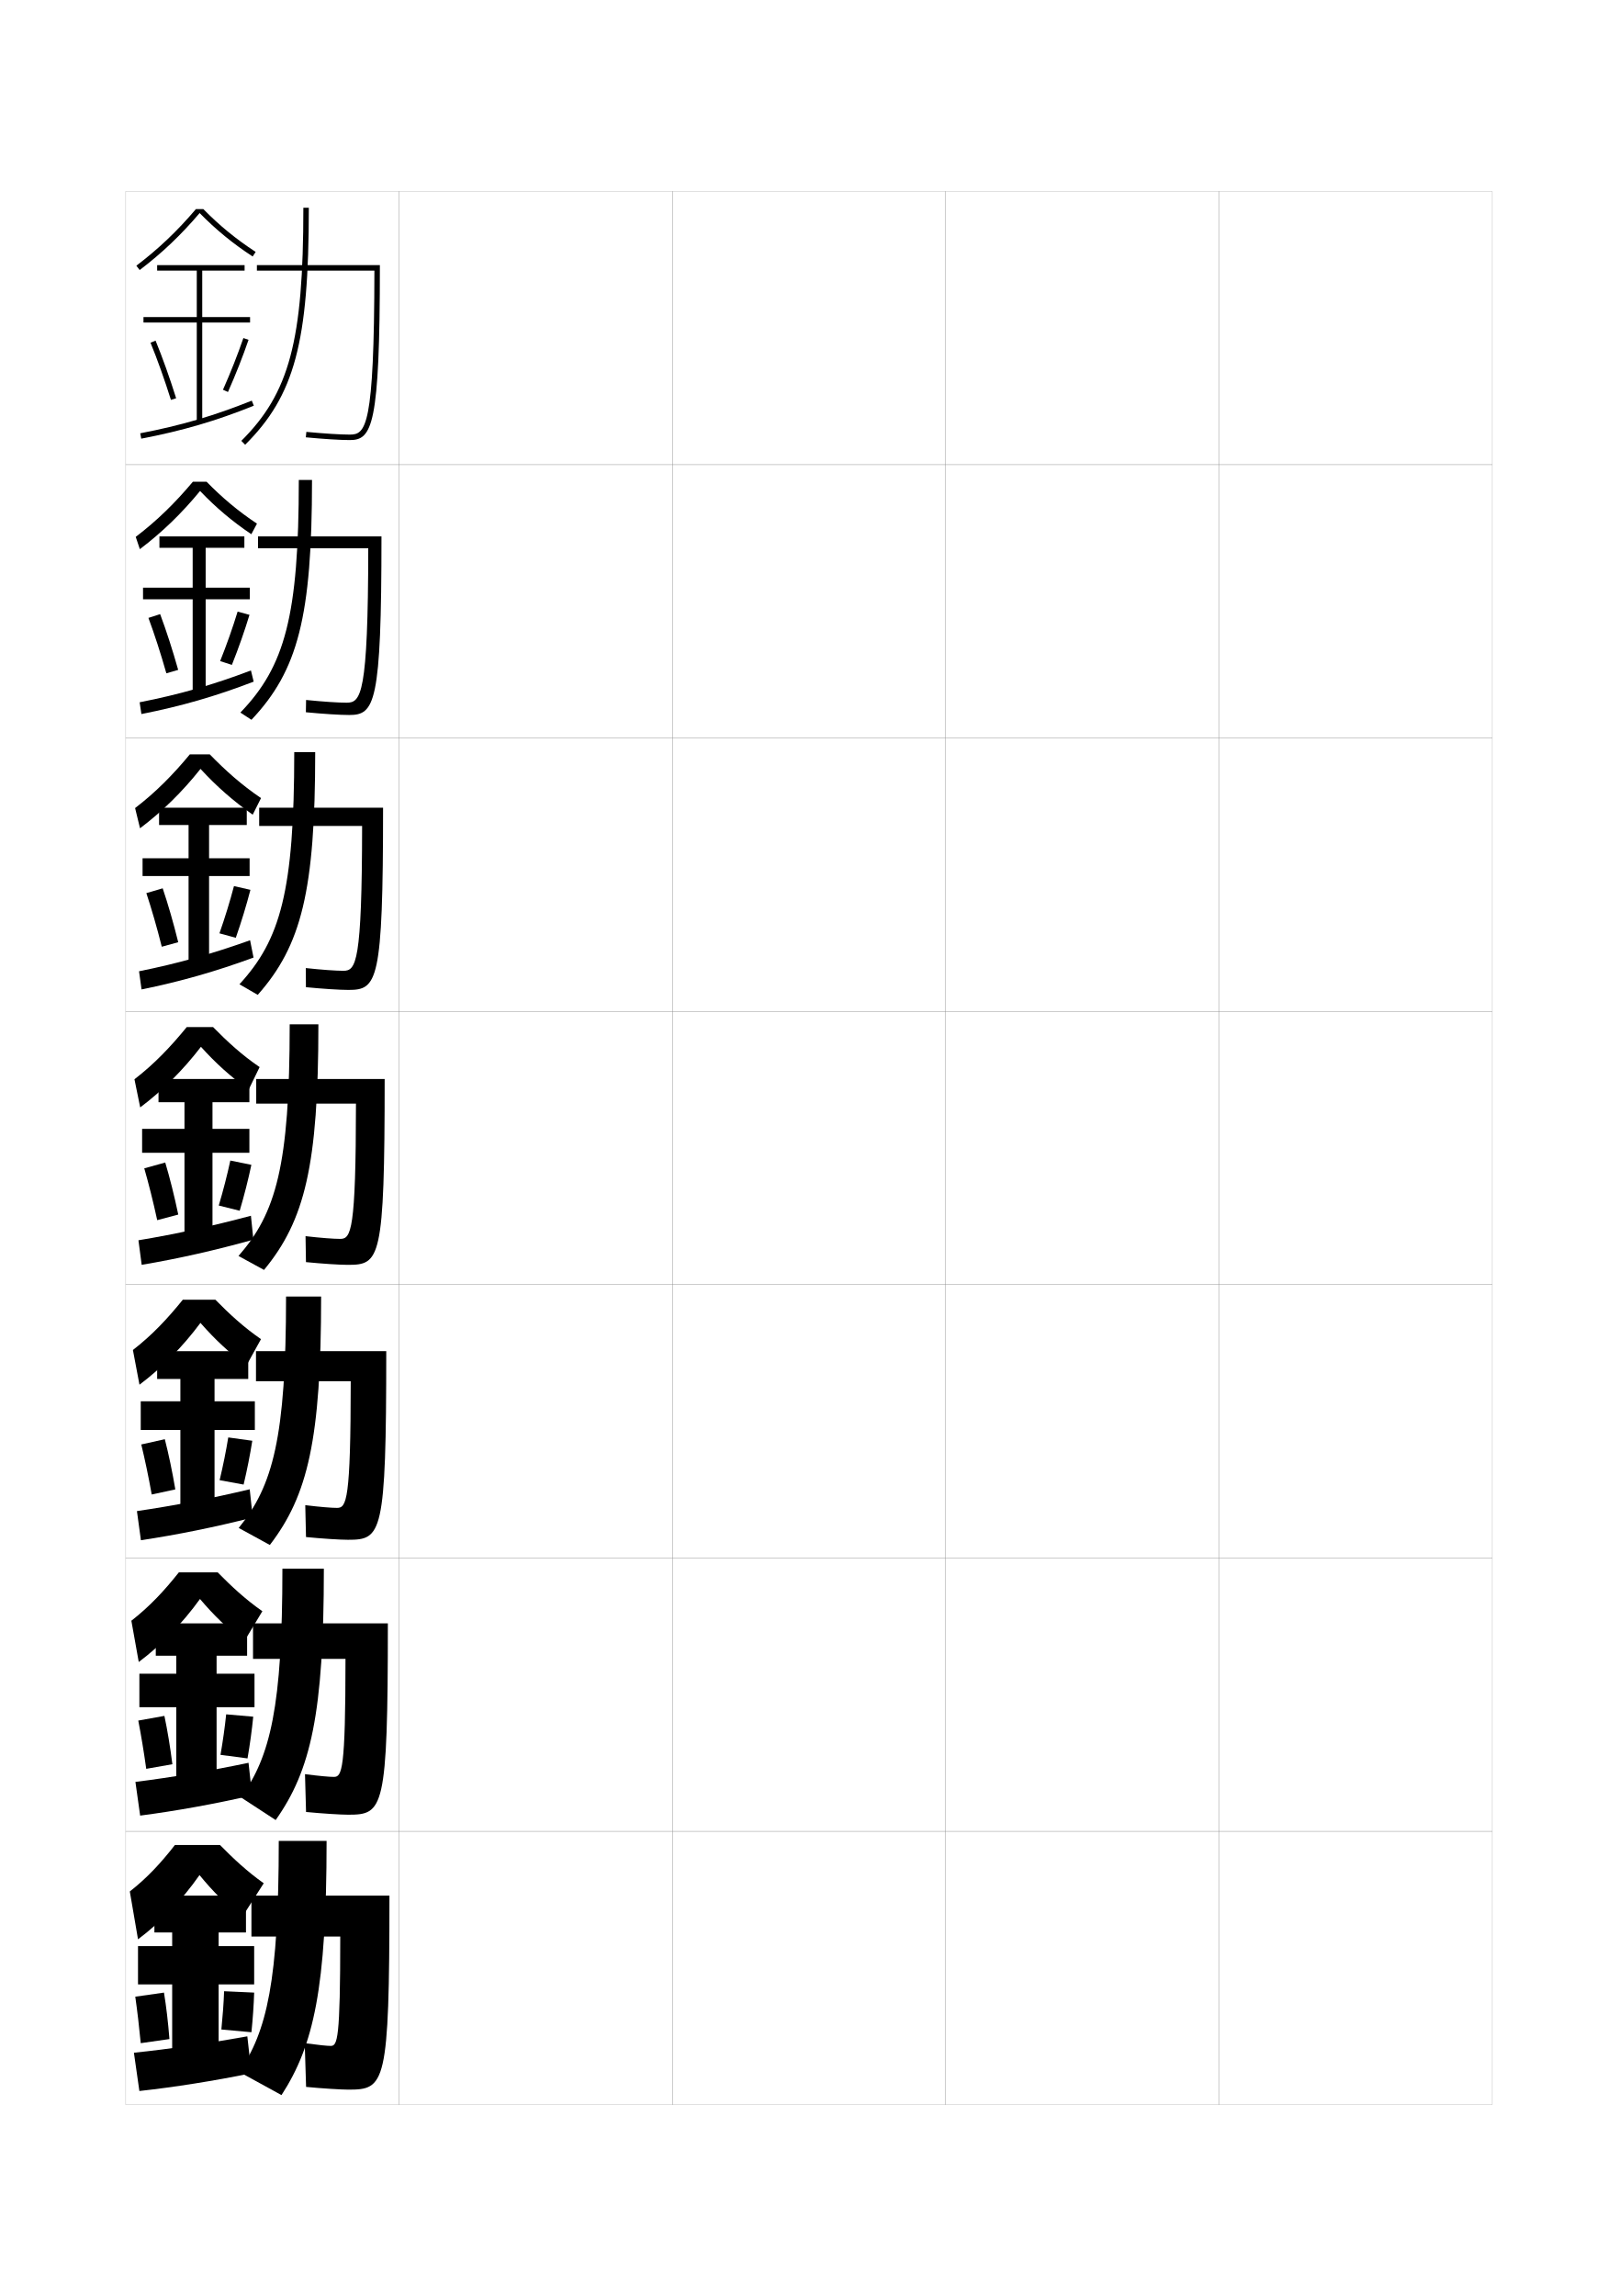
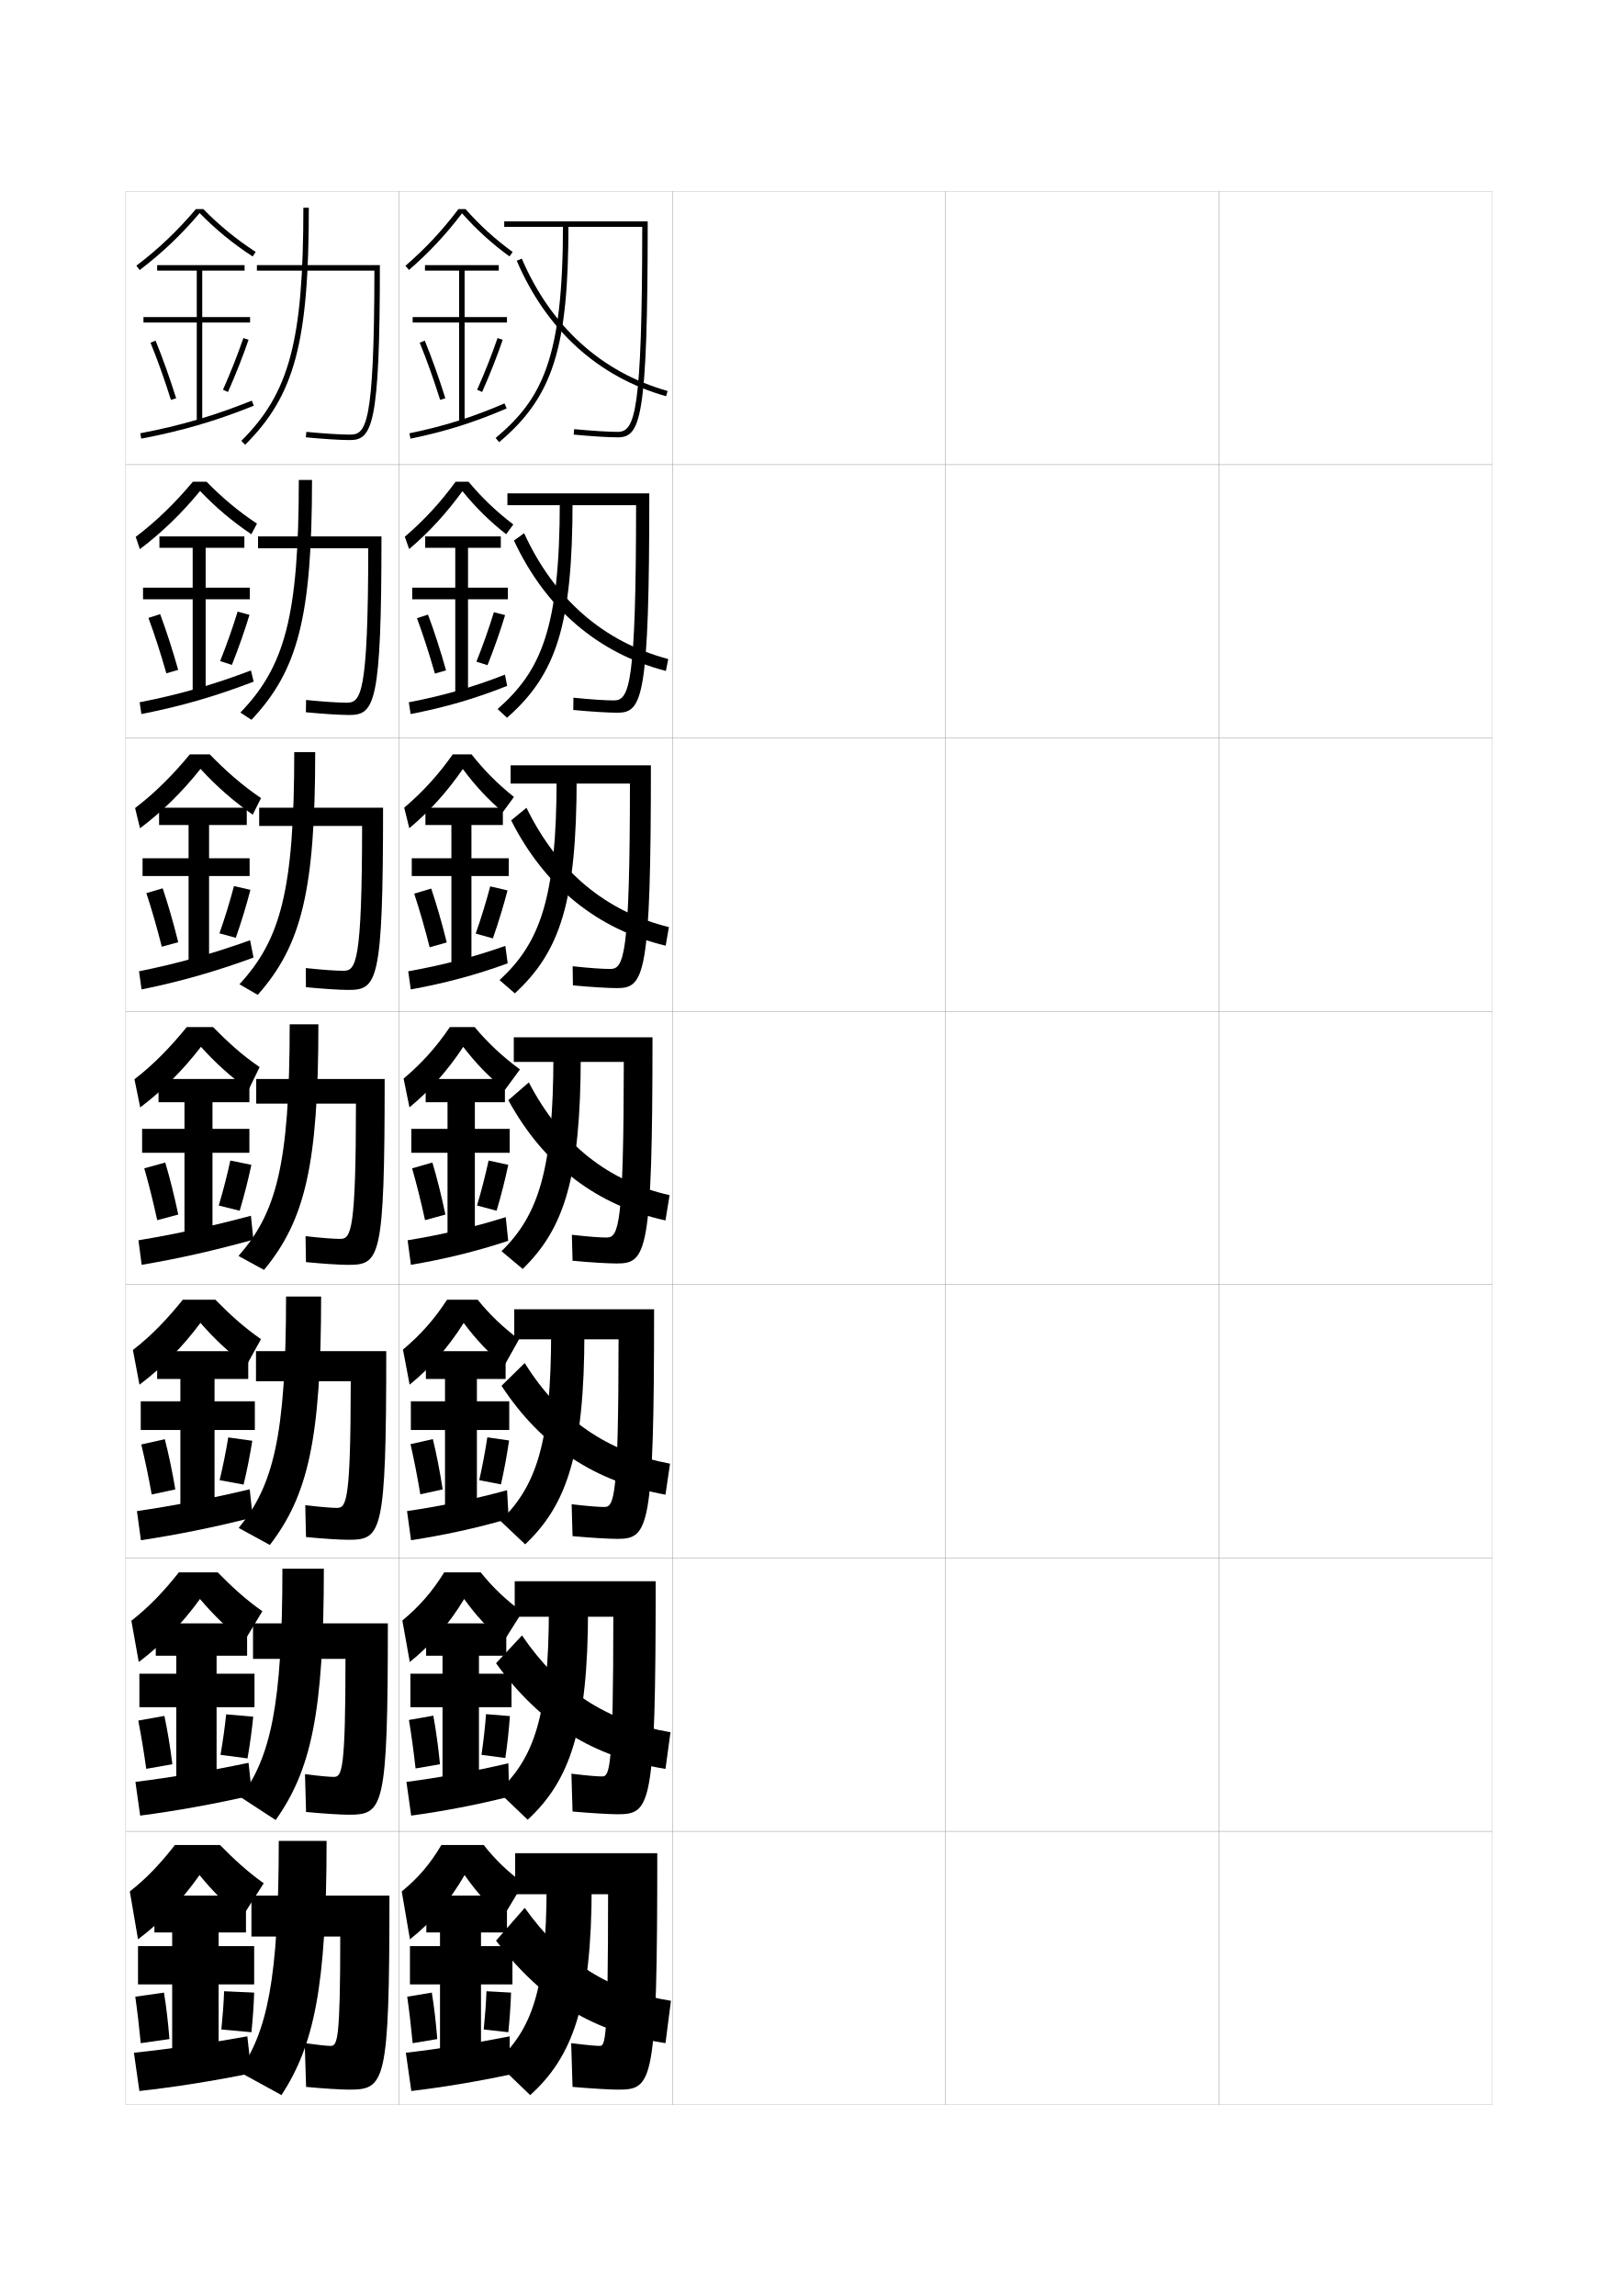
<svg xmlns="http://www.w3.org/2000/svg" version="1.1" id="glyphs" x="0px" y="0px" width="592px" height="840px" viewBox="0 0 592 840" enable-background="new 0 0 592 840" xml:space="preserve">
  <g>
    <rect x="46" y="70" fill="none" stroke="#999999" stroke-width="0.1" width="100" height="100" />
    <rect x="46" y="170" fill="none" stroke="#999999" stroke-width="0.1" width="100" height="100" />
    <rect x="46" y="270" fill="none" stroke="#999999" stroke-width="0.1" width="100" height="100" />
    <rect x="46" y="370" fill="none" stroke="#999999" stroke-width="0.1" width="100" height="100" />
    <rect x="46" y="470" fill="none" stroke="#999999" stroke-width="0.1" width="100" height="100" />
    <rect x="46" y="570" fill="none" stroke="#999999" stroke-width="0.1" width="100" height="100" />
    <rect x="46" y="670" fill="none" stroke="#999999" stroke-width="0.1" width="100" height="100" />
    <rect x="146" y="70" fill="none" stroke="#999999" stroke-width="0.1" width="100" height="100" />
    <rect x="146" y="170" fill="none" stroke="#999999" stroke-width="0.1" width="100" height="100" />
    <rect x="146" y="270" fill="none" stroke="#999999" stroke-width="0.1" width="100" height="100" />
    <rect x="146" y="370" fill="none" stroke="#999999" stroke-width="0.1" width="100" height="100" />
    <rect x="146" y="470" fill="none" stroke="#999999" stroke-width="0.1" width="100" height="100" />
    <rect x="146" y="570" fill="none" stroke="#999999" stroke-width="0.1" width="100" height="100" />
    <rect x="146" y="670" fill="none" stroke="#999999" stroke-width="0.1" width="100" height="100" />
    <rect x="246" y="70" fill="none" stroke="#999999" stroke-width="0.1" width="100" height="100" />
    <rect x="246" y="170" fill="none" stroke="#999999" stroke-width="0.1" width="100" height="100" />
    <rect x="246" y="270" fill="none" stroke="#999999" stroke-width="0.1" width="100" height="100" />
    <rect x="246" y="370" fill="none" stroke="#999999" stroke-width="0.1" width="100" height="100" />
    <rect x="246" y="470" fill="none" stroke="#999999" stroke-width="0.1" width="100" height="100" />
    <rect x="246" y="570" fill="none" stroke="#999999" stroke-width="0.1" width="100" height="100" />
    <rect x="246" y="670" fill="none" stroke="#999999" stroke-width="0.1" width="100" height="100" />
    <rect x="346" y="70" fill="none" stroke="#999999" stroke-width="0.1" width="100" height="100" />
    <rect x="346" y="170" fill="none" stroke="#999999" stroke-width="0.1" width="100" height="100" />
    <rect x="346" y="270" fill="none" stroke="#999999" stroke-width="0.1" width="100" height="100" />
    <rect x="346" y="370" fill="none" stroke="#999999" stroke-width="0.1" width="100" height="100" />
    <rect x="346" y="470" fill="none" stroke="#999999" stroke-width="0.1" width="100" height="100" />
    <rect x="346" y="570" fill="none" stroke="#999999" stroke-width="0.1" width="100" height="100" />
    <rect x="346" y="670" fill="none" stroke="#999999" stroke-width="0.1" width="100" height="100" />
    <rect x="446" y="70" fill="none" stroke="#999999" stroke-width="0.1" width="100" height="100" />
    <rect x="446" y="170" fill="none" stroke="#999999" stroke-width="0.1" width="100" height="100" />
    <rect x="446" y="270" fill="none" stroke="#999999" stroke-width="0.1" width="100" height="100" />
    <rect x="446" y="370" fill="none" stroke="#999999" stroke-width="0.1" width="100" height="100" />
    <rect x="446" y="470" fill="none" stroke="#999999" stroke-width="0.1" width="100" height="100" />
    <rect x="446" y="570" fill="none" stroke="#999999" stroke-width="0.1" width="100" height="100" />
    <rect x="446" y="670" fill="none" stroke="#999999" stroke-width="0.1" width="100" height="100" />
  </g>
  <g>
    <g>
      <path d="M113,76c0,49.291-5.225,68.739-23.295,86.709l-1.41-1.418    C105.907,143.776,111,124.646,111,76H113z" />
      <path d="M94,97v2h42.996c-0.068,57.294-3.15,60-8.996,60    c-3.387,0-9.48-0.382-15.905-0.995l-0.19,1.99C118.388,160.615,124.555,161,128,161    c8.148,0,11-5.16,11-64H94z" />
    </g>
    <g>
      <path d="M114.167,175.583c0,50.05-5.138,69.754-22.162,87.758l-4.051-2.645    c16.301-16.903,21.38-35.386,21.38-85.113H114.167z" />
      <path d="M126.833,257.083c-3.042,0-8.67-0.37-14.838-0.997l-0.075,4.493    c6.297,0.61,12.531,1.004,15.83,1.004c9.351,0,11.833-3.996,11.833-65.333    H94.417v4.333h40.33C134.69,254.285,132.054,257.083,126.833,257.083z" />
    </g>
    <g>
      <path d="M115.333,275.167c0,50.808-5.052,70.768-21.029,88.806l-6.692-3.872    c14.99-16.292,20.055-34.126,20.055-84.934H115.333z" />
      <path d="M125.667,355.167c-2.698,0-7.859-0.357-13.771-0.998l0.04,6.995    c6.11,0.599,12.411,1.003,15.563,1.003c10.553,0,12.667-2.832,12.667-66.667    H94.833v6.667h37.664C132.453,352.276,130.261,355.167,125.667,355.167z" />
    </g>
  </g>
  <g>
    <path d="M116.5,374.75c0,51.566-4.966,71.782-19.897,89.854l-9.333-5.1   C100.948,443.824,106,426.639,106,374.75H116.5z" />
    <path d="M124.5,453.25c-2.354,0-7.048-0.345-12.703-0.998l0.155,9.496   C117.877,462.337,124.244,462.75,127.25,462.75c11.755,0,13.5-1.667,13.5-68h-47v9h36.498   C130.215,450.268,128.469,453.25,124.5,453.25z" />
  </g>
  <g>
    <path d="M117.5,474.333c0,52.325-4.879,72.797-18.765,90.903l-11.389-6.233   c12.51-15.379,17.32-33.04,17.32-84.67H117.5z" />
    <path d="M123.333,551.666c-2.009,0-6.07-0.323-11.635-0.998l0.27,11.664   c5.905,0.583,12.506,1.001,15.365,1.001c12.292,0,14-1.681,14-69H93.667v11h34.666   C128.31,548.926,126.805,551.666,123.333,551.666z" />
  </g>
  <g>
    <path d="M88.124,657.553c10.831-14.898,15.209-33.339,15.209-83.636H118.5   c0,53.084-4.793,73.811-17.633,91.951L88.124,657.553z" />
    <path d="M122.167,650.084c-1.664,0-5.092-0.303-10.567-1l0.385,13.832   c5.885,0.577,12.72,1.001,15.433,1.001c12.828,0,14.5-1.694,14.5-70.001H92.583v13   h33.833C126.405,647.584,125.141,650.084,122.167,650.084z" />
  </g>
  <g>
    <path d="M119.5,673.5H102c0,51.11-4.326,69.725-14.5,84.5l15.5,8.5   C114.793,748.325,119.5,727.343,119.5,673.5z" />
    <path d="M121,748.5c-1.319,0-4.115-0.28-9.5-1l0.5,16c5.865,0.571,12.934,1,15.5,1   c13.364,0,15-1.708,15-71H92v15h32.5C124.5,746.242,123.477,748.5,121,748.5z" />
  </g>
  <g>
    <path d="M74.407,76.5h-2.727c-6.78,7.99-13.719,14.593-21.784,20.703l1.207,1.594   c8.125-6.155,15.119-12.82,21.947-20.846C78.985,84,85.17,89.084,92.453,93.838   l1.094-1.676C86.361,87.473,80.259,82.473,74.407,76.5z" />
    <polygon points="91.5,116 74,116 74,99 89.5,99 89.5,97 57.5,97 57.5,99 72,99 72,116 52.5,116 52.5,118 72,118 72,154.5 74,154.5    74,118 91.5,118  " />
    <path d="M55.074,125.379c2.515,6.147,5.099,13.383,7.472,20.922l1.908-0.602   c-2.39-7.591-4.993-14.879-7.528-21.078L55.074,125.379z" />
    <path d="M81.586,142.594l1.828,0.812c2.826-6.362,5.431-12.96,7.531-19.082l-1.891-0.648   C86.971,129.742,84.389,136.285,81.586,142.594z" />
    <path d="M51.312,158.518l0.375,1.965c14.972-2.861,27.289-6.467,41.186-12.055   l-0.746-1.855C78.356,152.109,66.15,155.682,51.312,158.518z" />
  </g>
  <g>
    <g>
      <path d="M88.5,701.5c-5.833-4.761-10.609-9.516-15.5-15.5c-6.312,9.083-14.365,17.449-22.5,23.5    l-3-17.5c6.483-5.083,11.475-10.552,16.5-17h16.5c4.778,4.861,9.871,9.666,16,14L88.5,701.5z" />
      <polygon points="80,750 80,726 93,726 93,712 80,712 80,707 90,707 90,693.5 56.5,693.5 56.5,707 63,707 63,712 50.5,712     50.5,726 63,726 63,750   " />
      <path d="M49.5,730.5c0.732,5.135,1.408,10.832,2,17L62,746c-0.479-6.082-1.163-11.927-2-17    L49.5,730.5z" />
      <path d="M81,742.5l11,1c0.498-4.825,0.857-9.964,1-14.5l-11-0.5    C81.851,732.845,81.468,737.852,81,742.5z" />
      <path d="M90.5,745c-13.991,2.534-28.528,4.648-41.5,6l2,14c12.742-1.39,27.406-3.723,41-6.5    L90.5,745z" />
    </g>
    <g>
      <path d="M89.326,600.557c-6.075-4.76-11.086-9.57-16.15-15.564    c-6.398,8.906-14.275,16.988-22.408,23.057l-2.701-15.098    c6.747-5.255,12.063-10.996,17.381-17.701h14.204    c4.904,4.992,10.109,9.867,16.348,14.215L89.326,600.557z" />
      <polygon points="93.125,612.334 79.25,612.334 79.25,605.75 90.417,605.75 90.417,593.917     57,593.917 57,605.75 64.5,605.75 64.5,612.334 51,612.334 51,624.584 64.5,624.584 64.5,650.75     79.25,650.75 79.25,624.584 93.125,624.584   " />
      <path d="M50.596,629.48c1.029,5.303,2.023,11.256,2.912,17.652l9.568-1.684    c-0.798-6.332-1.802-12.418-2.921-17.68L50.596,629.48z" />
      <path d="M80.681,642.016l9.888,1.303c0.886-5.082,1.62-10.464,2.089-15.264    l-9.898-0.859C82.287,631.828,81.538,637.09,80.681,642.016z" />
      <path d="M90.938,644.929c-13.996,2.935-28.119,5.326-41.386,6.991l1.729,12.327    c13.074-1.697,27.294-4.271,40.957-7.403L90.938,644.929z" />
    </g>
    <g>
      <path d="M90.151,499.612c-6.317-4.758-11.562-9.623-16.801-15.629    c-6.484,8.73-14.185,16.529-22.316,22.615l-2.402-12.697    C55.643,488.476,61.283,482.462,66.894,475.5h11.908    c5.03,5.124,10.348,10.067,16.695,14.429L90.151,499.612z" />
      <polygon points="93.249,512.667 78.5,512.667 78.5,504.5 90.833,504.5 90.833,494.334 57.5,494.334     57.5,504.5 66,504.5 66,512.667 51.5,512.667 51.5,523.167 66,523.167 66,551.5 78.5,551.5 78.5,523.167     93.249,523.167   " />
      <path d="M51.691,528.46c1.326,5.472,2.639,11.682,3.824,18.307l8.636-1.867    c-1.116-6.584-2.44-12.91-3.843-18.359L51.691,528.46z" />
      <path d="M80.362,541.531l8.775,1.604c1.274-5.338,2.383-10.963,3.178-16.027    l-8.797-1.217C82.724,530.811,81.607,536.329,80.362,541.531z" />
      <path d="M91.376,544.857c-14.001,3.336-27.71,6.004-41.271,7.981L51.562,563.494    c13.405-2.005,27.183-4.819,40.914-8.307L91.376,544.857z" />
    </g>
  </g>
  <g>
    <path d="M91.961,195.448c-7.041-4.755-12.992-9.784-18.752-15.822   c-6.742,8.202-13.912,15.15-22.039,21.288l-1.506-4.495   c7.801-5.939,14.416-12.436,20.902-20.169h5.023   c5.619,5.733,11.498,10.738,18.439,15.323L91.961,195.448z" />
    <polygon points="91.416,215 75.25,215 75.25,200.417 89.416,200.417 89.416,196.25 58.334,196.25    58.334,200.417 70.5,200.417 70.5,215 52.334,215 52.334,219.25 70.5,219.25 70.5,253.75 75.25,253.75    75.25,219.25 91.416,219.25  " />
    <path d="M54.312,226.065c2.217,5.979,4.482,12.958,6.559,20.269l4.326-1.261   c-2.07-7.339-4.354-14.387-6.605-20.398L54.312,226.065z" />
    <path d="M80.55,241.871l4.296,1.384c2.438-6.106,4.668-12.46,6.441-18.318   l-4.347-1.165C85.179,229.551,82.962,235.838,80.55,241.871z" />
    <path d="M51.094,256.932l0.646,4.304c14.559-2.863,27.216-6.524,41.08-11.856   l-1.003-4.095C78.038,250.522,65.534,254.105,51.094,256.932z" />
  </g>
  <g>
    <path d="M90.977,398.669c-6.559-4.757-12.039-9.677-17.451-15.693   c-6.57,8.554-14.094,16.069-22.224,22.173l-2.104-10.297   C56.473,389.255,62.438,382.969,68.34,375.75h9.613   c5.156,5.255,10.586,10.268,17.043,14.644L90.977,398.669z" />
    <polygon points="91.25,413 77.75,413 77.75,403.25 91.25,403.25 91.25,394.75 58,394.75 58,403.25 67.5,403.25 67.5,413 52,413    52,421.75 67.5,421.75 67.5,452.25 77.75,452.25 77.75,421.75 91.25,421.75  " />
    <path d="M52.787,427.439c1.623,5.641,3.254,12.107,4.736,18.961l7.703-2.051   c-1.434-6.836-3.078-13.402-4.764-19.039L52.787,427.439z" />
    <path d="M80.043,441.047l7.664,1.906c1.662-5.594,3.145-11.462,4.266-16.791   l-7.695-1.574C83.16,429.793,81.678,435.568,80.043,441.047z" />
    <path d="M91.813,444.786c-14.005,3.737-27.3,6.682-41.157,8.973l1.188,8.982   c13.736-2.312,27.071-5.368,40.871-9.21L91.813,444.786z" />
  </g>
  <g>
    <path d="M73.368,281.301c-6.656,8.377-14.003,15.609-22.132,21.73l-1.805-7.396   C56.969,289.867,63.259,283.476,69.454,276h7.318   c5.691,5.861,11.664,11.204,18.741,15.983l-3.043,6.075   C85.293,293.001,79.262,287.71,73.368,281.301z" />
    <polygon points="91.333,314 76.5,314 76.5,301.833 90.292,301.833 90.292,295.5 58.208,295.5    58.208,301.833 69,301.833 69,314 52.167,314 52.167,320.5 69,320.5 69,353    76.5,353 76.5,320.5 91.333,320.5  " />
    <path d="M53.55,326.752c1.92,5.81,3.869,12.533,5.648,19.615l6.015-1.656   c-1.752-7.087-3.716-13.895-5.685-19.719L53.55,326.752z" />
    <path d="M80.297,341.458l5.979,1.646c2.05-5.85,3.907-11.961,5.354-17.555   l-6.021-1.37C84.17,329.672,82.321,335.703,80.297,341.458z" />
    <path d="M50.875,355.345l0.917,6.643c14.147-2.864,27.144-6.581,40.976-11.658   l-1.26-6.334C77.72,348.936,64.918,352.529,50.875,355.345z" />
  </g>
+   <g>
+     <g>
+       <path d="M184.5,81v2h50.499c-0.05,68.16-2.664,75-8.999,75    c-3.387,0-9.48-0.382-15.905-0.995l-0.189,1.99C216.388,159.615,222.555,160,226,160    c8.312,0,11-6.127,11-79H184.5z" />
+       <path d="M182.644,161.766l-1.287-1.531C198.397,145.913,206,131.219,206,82h2    C208,127.344,202.312,145.235,182.644,161.766z" />
+       <path d="M243.728,144.962c-24.851-7.03-43.747-24.171-54.646-49.567l1.838-0.789    c10.653,24.824,29.103,41.571,53.354,48.433L243.728,144.962z" />
+     </g>
+     <g>
+       <path d="M185.667,180.5v4.333h47.083c-0.048,65.354-2.398,71.417-8.083,71.417    c-3.042,0-8.438-0.343-14.854-0.997l-0.042,4.494    c6.544,0.627,12.847,1.003,16.146,1.003c9.155,0,11.667-5.391,11.667-80.25H185.667z" />
+       <path d="M185.512,262.594l-3.441-3.188c15.855-13.944,22.762-29.286,22.762-76.073h4.667    C209.5,228.616,203.645,246.687,185.512,262.594z" />
+       <path d="M243.651,245.475c-24.77-6.475-43.922-22.712-55.598-47.712l3.726-2.692    c11.05,24.136,29.155,39.793,52.735,46.038L243.651,245.475z" />
+     </g>
+     <g>
+       <path d="M186.833,280v6.667h43.666C230.453,349.215,228.366,354.5,223.333,354.5    c-2.697,0-7.395-0.305-13.802-0.998l0.104,6.997    C216.242,361.133,222.681,361.5,225.833,361.5c9.996,0,12.333-4.654,12.333-81.5H186.833z" />
+       <path d="M188.381,363.422l-5.595-4.844c14.669-13.566,20.881-29.556,20.881-73.912H211    C211,329.89,204.978,348.14,188.381,363.422z" />
+       <path d="M243.576,345.987c-24.689-5.919-44.098-21.254-56.549-45.856l5.612-4.596    c11.447,23.448,29.209,38.016,52.118,43.645L243.576,345.987z" />
+     </g>
+     <g>
+       <path d="M188,379.5v9h40.25c-0.045,59.742-1.868,64.25-6.25,64.25c-2.354,0-6.353-0.267-12.75-1l0.25,9.5    c6.669,0.642,13.244,1,16.25,1c10.838,0,13-3.918,13-82.75H188z" />
+       <path d="M191.25,464.25l-7.75-6.5c13.484-13.188,19-29.826,19-71.75h10    C212.5,431.163,206.311,449.592,191.25,464.25z" />
+       <path d="M243.5,446.5c-24.607-5.363-44.272-19.795-57.5-44l7.5-6.5    c11.845,22.76,29.262,36.237,51.5,41.25L243.5,446.5z" />
+     </g>
+   </g>
+   <g>
+     <path d="M221.167,551.333c-2.009,0-5.609-0.249-12-1L209.5,562   c6.734,0.626,13.474,1,16.333,1c11.513,0,13.5-3.182,13.5-84h-51.167v11h38.167   C226.303,547.575,224.747,551.333,221.167,551.333z" />
+     <path d="M192.167,565l-9.083-8.584c13.147-12.663,18.583-28.549,18.583-69.083h12.167   C213.833,531.93,207.386,550.559,192.167,565z" />
+     <path d="M243.5,546.833c-25.548-4.679-45.209-17.356-60-39.833l8.5-8.334   c12.868,20.658,30.321,32.523,53.166,36.834L243.5,546.833z" />
+   </g>
+   <g>
+     <path d="M220.333,649.916c-1.664,0-4.866-0.23-11.25-1L209.5,662.75   c6.798,0.611,13.704,1,16.417,1c12.189,0,14-2.445,14-85.25h-51.583v13h36.083   C224.401,646.908,223.111,649.916,220.333,649.916z" />
+     <path d="M193.083,665.75l-10.791-10.293c13.075-12.206,18.541-27.424,18.541-66.791   h14.333C215.167,632.697,208.461,651.525,193.083,665.75z" />
+     <path d="M243.5,647.166c-26.273-4.344-45.753-16.225-62-38.666l9.5-10.167   c13.784,20.237,31.099,31.458,54.333,35.417L243.5,647.166z" />
+   </g>
+   <g>
+     <path d="M219.5,748.5c-1.319,0-4.123-0.214-10.5-1l0.5,16c6.863,0.596,13.934,1,16.5,1   c12.864,0,14.5-1.708,14.5-86.5h-52v15h34C222.5,746.242,221.477,748.5,219.5,748.5z" />
+     <path d="M194,766.5c15.537-14.007,22.5-33.036,22.5-76.5H200c0,38.198-5.496,52.749-18.5,64.499   L194,766.5z" />
+     <path d="M243.5,747.5c-26.15-4.011-44.821-15.093-62-37.5l10.5-12   c14.192,19.817,30.73,30.394,53.5,34L243.5,747.5z" />
+   </g>
+   <g>
+     <path d="M184,701.5c-5.542-4.761-9.609-9.214-14-15.5c-5.436,9.455-12.271,17.449-20,23.5l-3-17.5   c6.159-5.083,10.41-10.072,14.5-17H177c4.104,5.261,8.678,9.666,14.5,14L184,701.5z" />
+     <polygon points="176,750 176,726 187.5,726 187.5,712 176,712 176,707 185.5,707 185.5,693.5 156,693.5 156,707 161,707 161,712    150,712 150,726 161,726 161,750  " />
+     <path d="M149,730.5c0.732,5.135,1.408,10.832,2,17l9-1.5c-0.479-6.082-1.163-11.927-2-17   L149,730.5z" />
+     <path d="M177,742.5l9,1c0.498-4.825,0.857-9.964,1-14.5l-9-0.5   C177.851,732.845,177.468,737.852,177,742.5z" />
+     <path d="M186.5,745c-12.812,2.534-26.122,4.648-38,6l2,14c11.184-1.323,24.064-3.437,36-6V745z" />
+   </g>
+   <g>
+     <path d="M184.75,398.75c-5.798-4.741-10.527-9.604-15.25-15.75   c-5.711,8.652-12.191,15.983-19.674,22.129l-2.152-10.508   c6.696-5.66,11.91-11.462,16.945-18.871h9.051   c4.856,5.818,10.163,10.773,16.58,15.5L184.75,398.75z" />
+     <polygon points="186.5,413 173.75,413 173.75,403.25 184.75,403.25 184.75,394.75 155.75,394.75 155.75,403.25 163.75,403.25    163.75,413 150.5,413 150.5,421.75 163.75,421.75 163.75,452.25 173.75,452.25 173.75,421.75 186.5,421.75  " />
+     <path d="M150.787,427.439c1.623,5.641,3.254,12.107,4.736,18.961l7.453-2.051   c-1.434-6.836-3.078-13.402-4.764-19.039L150.787,427.439z" />
+     <path d="M174.543,441.047l7.164,1.906c1.662-5.594,3.145-11.462,4.266-16.791   l-7.195-1.574C177.66,429.793,176.178,435.568,174.543,441.047z" />
+     <path d="M149.149,453.76l1.201,8.98c11.989-2.031,23.692-4.829,35.598-8.781   l-0.896-8.668C172.943,449.093,161.26,451.785,149.149,453.76z" />
+   </g>
+   <g>
+     <path d="M184.5,499.666c-5.712-4.747-10.222-9.473-14.833-15.666   c-5.619,8.92-12.218,16.473-19.783,22.586l-2.435-12.839   c6.517-5.468,11.41-10.999,16.13-18.247h11.201   c4.388,5.445,9.211,10.058,15.137,14.5L184.5,499.666z" />
+     <polygon points="186.333,512.666 174.5,512.666 174.5,504.5 185,504.5 185,494.333 155.833,494.333    155.833,504.5 162.833,504.5 162.833,512.666 150.333,512.666 150.333,523.166    162.833,523.166 162.833,551.5 174.5,551.5 174.5,523.166 186.333,523.166  " />
+     <path d="M150.209,528.349c1.254,5.487,2.485,11.712,3.583,18.351l8.192-1.8   c-1.029-6.597-2.27-12.938-3.601-18.403L150.209,528.349z" />
+     <path d="M175.362,541.531l7.944,1.532c1.204-5.353,2.238-10.99,2.966-16.063   l-7.96-1.145C177.583,530.783,176.539,536.314,175.362,541.531z" />
+     <path d="M148.933,552.84l1.467,10.653c11.721-1.795,23.816-4.364,35.732-7.854   l-0.598-10.445C173.191,548.573,160.966,551.072,148.933,552.84z" />
+   </g>
+   <g>
+     <path d="M184.25,600.583c-5.627-4.754-9.916-9.344-14.417-15.583   c-5.527,9.188-12.245,16.961-19.892,23.043l-2.717-15.17   c6.338-5.275,10.91-10.535,15.314-17.623h13.351   c4.355,5.447,9.173,10.035,15.193,14.5L184.25,600.583z" />
+     <polygon points="187.166,612.333 175.25,612.333 175.25,605.75 185.25,605.75 185.25,593.916    155.916,593.916 155.916,605.75 161.916,605.75 161.916,612.333 150.166,612.333    150.166,624.583 161.916,624.583 161.916,650.75 175.25,650.75 175.25,624.583 187.166,624.583     " />
+     <path d="M149.631,629.258c0.885,5.334,1.716,11.317,2.43,17.74l8.932-1.549   c-0.625-6.357-1.462-12.473-2.438-17.768L149.631,629.258z" />
+     <path d="M176.181,642.016l8.725,1.158c0.745-5.111,1.331-10.519,1.667-15.336   l-8.725-0.714C177.505,631.773,176.9,637.062,176.181,642.016z" />
+     <path d="M148.717,651.92l1.733,12.326c11.452-1.559,23.94-3.9,35.866-6.927   l-0.299-12.223C173.439,648.054,160.672,650.36,148.717,651.92z" />
+   </g>
+   <g>
+     <g>
+       <path d="M167.738,76.5c-5.981,7.891-12.157,14.504-19.392,20.743l1.307,1.514    c7.234-6.239,13.42-12.867,19.404-20.717    c5.27,5.937,10.804,10.987,17.353,15.768l1.18-1.615    C181.073,87.437,175.575,82.429,170.341,76.5H167.738z" />
+       <polygon points="185.5,116 170,116 170,99 182.5,99 182.5,97 155.5,97 155.5,99 168,99 168,116 151,116 151,118 168,118     168,154.5 170,154.5 170,118 185.5,118   " />
+       <path d="M153.574,125.379c2.516,6.147,5.099,13.383,7.472,20.921l1.908-0.6    c-2.39-7.592-4.993-14.88-7.528-21.079L153.574,125.379z" />
+       <path d="M174.586,142.594l1.828,0.812c2.826-6.362,5.43-12.96,7.531-19.082    l-1.891-0.648C179.971,129.742,177.389,136.284,174.586,142.594z" />
+       <path d="M149.799,158.521l0.402,1.959c12.796-2.627,23.321-5.935,35.195-11.062    l-0.793-1.836C172.862,152.651,162.453,155.923,149.799,158.521z" />
+     </g>
+     <g>
+       <path d="M169.205,179.693c-5.893,8.117-12.177,14.979-19.494,21.188l-1.588-4.512    c7.055-6.046,12.91-12.389,18.576-20.119h4.752    c4.915,5.892,10.141,10.882,16.375,15.628l-2.62,3.577    C179.153,190.688,174.091,185.7,169.205,179.693z" />
+       <polygon points="185.833,215 171.25,215 171.25,200.417 183.25,200.417 183.25,196.25 155.583,196.25     155.583,200.417 166.583,200.417 166.583,215 150.833,215 150.833,219.25 166.583,219.25     166.583,253.75 171.25,253.75 171.25,219.25 185.833,219.25   " />
+       <path d="M152.566,226.164c2.218,5.979,4.484,12.958,6.56,20.268L163.211,245.25    c-2.071-7.34-4.355-14.388-6.606-20.399L152.566,226.164z" />
+       <path d="M174.322,242.078l4.058,1.282c2.438-6.106,4.668-12.461,6.442-18.318    l-4.11-1.062C178.951,229.759,176.735,236.046,174.322,242.078z" />
+       <path d="M149.583,256.934l0.668,4.299c12.527-2.428,23.445-5.566,35.329-10.301    l-0.827-4.113C172.889,251.465,162.055,254.543,149.583,256.934z" />
+     </g>
+     <g>
+       <path d="M169.353,281.347c-5.802,8.385-12.185,15.481-19.584,21.658l-1.87-7.51    c6.875-5.854,12.41-11.925,17.761-19.495h6.901c4.596,5.855,9.549,10.828,15.5,15.564    L184,297.103C178.445,292.349,173.855,287.423,169.353,281.347z" />
+       <polygon points="186.166,314 172.5,314 172.5,301.833 184,301.833 184,295.5 155.667,295.5     155.667,301.833 165.166,301.833 165.166,314 150.667,314 150.667,320.5 165.166,320.5     165.166,353 172.5,353 172.5,320.5 186.166,320.5   " />
+       <path d="M151.559,326.95c1.92,5.81,3.869,12.533,5.648,19.614l6.262-1.764    c-1.752-7.088-3.717-13.895-5.685-19.719L151.559,326.95z" />
+       <path d="M174.058,341.562l6.288,1.752c2.05-5.85,3.906-11.961,5.354-17.555    l-6.33-1.476C177.931,329.776,176.082,335.807,174.058,341.562z" />
+       <path d="M149.366,355.347l0.935,6.64c12.258-2.229,23.569-5.197,35.463-9.541    l-0.862-6.391C172.916,350.279,161.657,353.164,149.366,355.347z" />
+     </g>
+   </g>
</svg>
